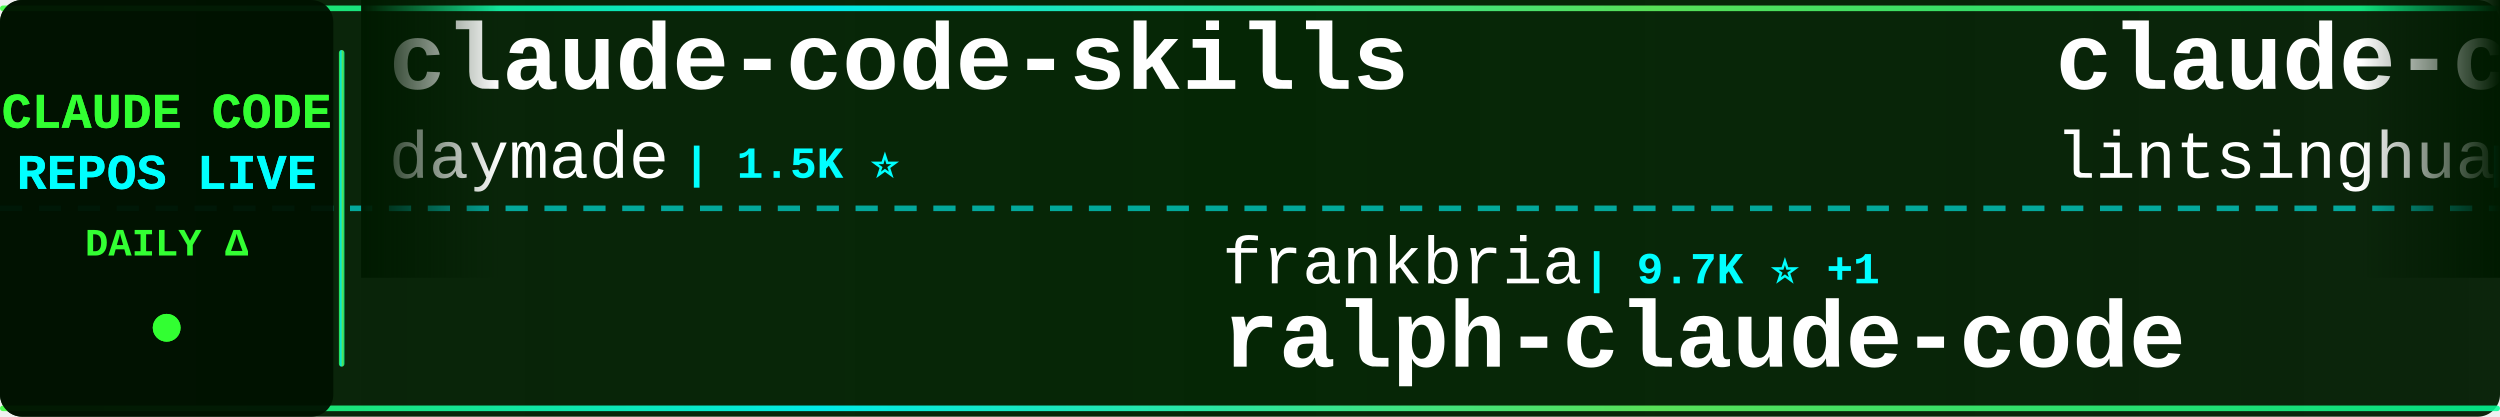
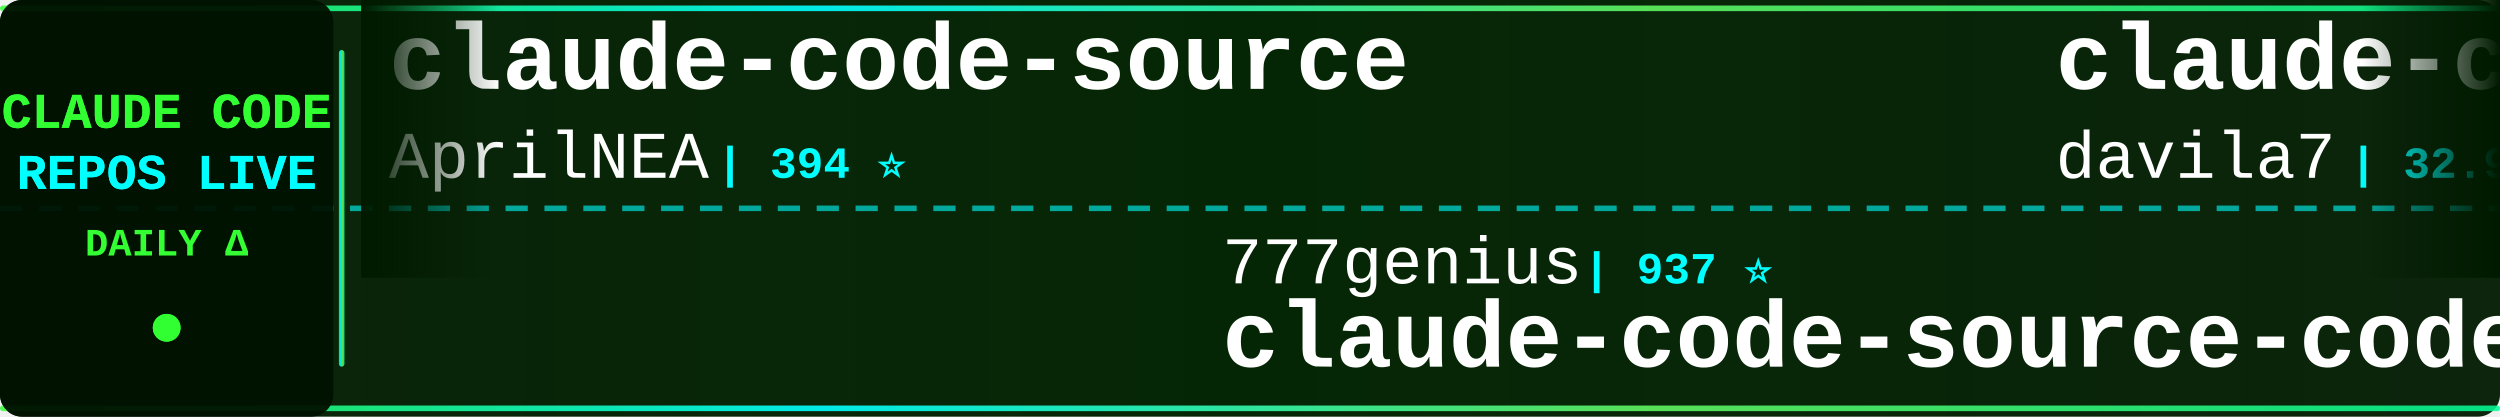
<svg xmlns="http://www.w3.org/2000/svg" width="900" height="150">
  <defs>
    <linearGradient id="tickerBg" x1="0%" y1="0%" x2="100%" y2="0%">
      <stop offset="0%" style="stop-color:#001a00;stop-opacity:0.95" />
      <stop offset="50%" style="stop-color:#002200;stop-opacity:0.98" />
      <stop offset="100%" style="stop-color:#001a00;stop-opacity:0.95" />
    </linearGradient>
    <linearGradient id="borderGrad" x1="0%" y1="0%" x2="100%" y2="0%">
      <stop offset="0%" style="stop-color:#33ff33;stop-opacity:0.85">
        <animate attributeName="stop-opacity" values="0.85;1;0.85" dur="2s" repeatCount="indefinite" />
      </stop>
      <stop offset="33%" style="stop-color:#00ffff;stop-opacity:0.9">
        <animate attributeName="stop-opacity" values="0.9;1;0.9" dur="2.2s" repeatCount="indefinite" />
      </stop>
      <stop offset="66%" style="stop-color:#66ff66;stop-opacity:0.85">
        <animate attributeName="stop-opacity" values="0.85;1;0.85" dur="1.8s" repeatCount="indefinite" />
      </stop>
      <stop offset="100%" style="stop-color:#00ff99;stop-opacity:0.85">
        <animate attributeName="stop-opacity" values="0.85;1;0.85" dur="2s" repeatCount="indefinite" />
      </stop>
    </linearGradient>
    <filter id="textGlow">
      <feGaussianBlur stdDeviation="0.1" result="coloredBlur" />
      <feMerge>
        <feMergeNode in="coloredBlur" />
        <feMergeNode in="SourceGraphic" />
      </feMerge>
    </filter>
    <filter id="metricGlow">
      <feGaussianBlur stdDeviation="0.2" result="coloredBlur" />
      <feMerge>
        <feMergeNode in="coloredBlur" />
        <feMergeNode in="SourceGraphic" />
      </feMerge>
    </filter>
    <linearGradient id="leftFade" x1="0%" y1="0%" x2="100%" y2="0%">
      <stop offset="0%" style="stop-color:#001a00;stop-opacity:1" />
      <stop offset="100%" style="stop-color:#001a00;stop-opacity:0" />
    </linearGradient>
    <linearGradient id="rightFade" x1="0%" y1="0%" x2="100%" y2="0%">
      <stop offset="0%" style="stop-color:#001a00;stop-opacity:0" />
      <stop offset="100%" style="stop-color:#001a00;stop-opacity:1" />
    </linearGradient>
  </defs>
  <rect width="900" height="150" fill="url(#tickerBg)" rx="8" />
  <rect x="0" y="2" width="900" height="2" fill="url(#borderGrad)" rx="1" />
  <rect x="0" y="146" width="900" height="2" fill="url(#borderGrad)" rx="1" />
  <line x1="0" y1="75" x2="900" y2="75" stroke="#00ffff" stroke-width="2" stroke-dasharray="8 6" opacity="0.6" />
  <rect x="0" y="0" width="120" height="150" fill="#001100" opacity="0.95" rx="8" />
  <text x="60" y="46" font-family="'Courier New', monospace" font-size="18" font-weight="bold" fill="#33ff33" text-anchor="middle" filter="url(#textGlow)">
    CLAUDE CODE
  </text>
  <text x="60" y="68" font-family="'Courier New', monospace" font-size="18" font-weight="bold" fill="#00ffff" text-anchor="middle" filter="url(#textGlow)">
    REPOS LIVE
  </text>
  <text x="60" y="92" font-family="'Courier New', monospace" font-size="14" font-weight="bold" fill="#33ff33" text-anchor="middle">
    DAILY Δ
  </text>
  <circle cx="60" cy="118" r="5" fill="#33ff33" filter="url(#metricGlow)">
    <animate attributeName="r" values="4;6;4" dur="1.5s" repeatCount="indefinite" />
    <animate attributeName="opacity" values="0.6;1;0.6" dur="1.5s" repeatCount="indefinite" />
  </circle>
  <rect x="122" y="18" width="2" height="114" fill="url(#borderGrad)" rx="1" />
  <clipPath id="tickerClip">
    <rect x="130" y="0" width="770" height="150" />
  </clipPath>
  <g clip-path="url(#tickerClip)">
    <g id="tickerItems">
      <animateTransform attributeName="transform" attributeType="XML" type="translate" from="0 0" to="-3000 0" dur="54s" repeatCount="indefinite" />
      <g transform="translate(0, 0)">
-         <text x="140" y="32" font-family="'Courier New', monospace" font-size="34" font-weight="bold" fill="#ffffff">claude-code-skills</text>
-         <text x="140" y="64" font-family="'Courier New', monospace" font-size="24" font-weight="normal" fill="#ffffff" opacity="1.0">daymade</text>
-         <text x="246" y="64" font-family="'Courier New', monospace" font-size="16" font-weight="bold" fill="#00ffff"> | 1.5K ⭐</text>
+         <text x="140" y="32" font-family="'Courier New', monospace" font-size="34" font-weight="bold" fill="#ffffff">claude-code-source</text>
+         <text x="140" y="64" font-family="'Courier New', monospace" font-size="24" font-weight="normal" fill="#ffffff" opacity="1.0">AprilNEA</text>
+         <text x="258" y="64" font-family="'Courier New', monospace" font-size="16" font-weight="bold" fill="#00ffff"> | 394 ⭐</text>
      </g>
      <g transform="translate(300, 0)">
-         <text x="140" y="102" font-family="'Courier New', monospace" font-size="24" font-weight="normal" fill="#ffffff" opacity="1.0">frankbria</text>
-         <text x="270" y="102" font-family="'Courier New', monospace" font-size="16" font-weight="bold" fill="#00ffff"> | 9.7K ⭐ +1</text>
-         <text x="140" y="132" font-family="'Courier New', monospace" font-size="34" font-weight="bold" fill="#ffffff">ralph-claude-code</text>
+         <text x="140" y="102" font-family="'Courier New', monospace" font-size="24" font-weight="normal" fill="#ffffff" opacity="1.0">777genius</text>
+         <text x="270" y="102" font-family="'Courier New', monospace" font-size="16" font-weight="bold" fill="#00ffff"> | 937 ⭐</text>
+         <text x="140" y="132" font-family="'Courier New', monospace" font-size="34" font-weight="bold" fill="#ffffff">claude-code-source-code</text>
      </g>
      <g transform="translate(600, 0)">
-         <text x="140" y="32" font-family="'Courier New', monospace" font-size="34" font-weight="bold" fill="#ffffff">claude-code-book</text>
-         <text x="140" y="64" font-family="'Courier New', monospace" font-size="24" font-weight="normal" fill="#ffffff" opacity="1.0">lintsinghua</text>
-         <text x="294" y="64" font-family="'Courier New', monospace" font-size="16" font-weight="bold" fill="#00ffff"> | 4.3K ⭐</text>
+         <text x="140" y="32" font-family="'Courier New', monospace" font-size="34" font-weight="bold" fill="#ffffff">claude-code-templates</text>
+         <text x="140" y="64" font-family="'Courier New', monospace" font-size="24" font-weight="normal" fill="#ffffff" opacity="1.0">davila7</text>
+         <text x="246" y="64" font-family="'Courier New', monospace" font-size="16" font-weight="bold" fill="#00ffff"> | 32.9K ⭐ +3</text>
      </g>
      <g transform="translate(900, 0)">
-         <text x="140" y="102" font-family="'Courier New', monospace" font-size="24" font-weight="normal" fill="#ffffff" opacity="1.0">Chachamaru127</text>
-         <text x="318" y="102" font-family="'Courier New', monospace" font-size="16" font-weight="bold" fill="#00ffff"> | 3.2K ⭐</text>
-         <text x="140" y="132" font-family="'Courier New', monospace" font-size="34" font-weight="bold" fill="#ffffff">claude-code-harness</text>
+         <text x="140" y="102" font-family="'Courier New', monospace" font-size="24" font-weight="normal" fill="#ffffff" opacity="1.0">darcyegb</text>
+         <text x="258" y="102" font-family="'Courier New', monospace" font-size="16" font-weight="bold" fill="#00ffff"> | 780 ⭐</text>
+         <text x="140" y="132" font-family="'Courier New', monospace" font-size="34" font-weight="bold" fill="#ffffff">ClaudeCodeAgents</text>
      </g>
      <g transform="translate(1200, 0)">
-         <text x="140" y="32" font-family="'Courier New', monospace" font-size="34" font-weight="bold" fill="#ffffff">everything-claude-code-z...</text>
-         <text x="140" y="64" font-family="'Courier New', monospace" font-size="24" font-weight="normal" fill="#ffffff" opacity="1.0">xu-xiang</text>
-         <text x="258" y="64" font-family="'Courier New', monospace" font-size="16" font-weight="bold" fill="#00ffff"> | 2.0K ⭐</text>
+         <text x="140" y="32" font-family="'Courier New', monospace" font-size="34" font-weight="bold" fill="#ffffff">claude-code-engineering</text>
+         <text x="140" y="64" font-family="'Courier New', monospace" font-size="24" font-weight="normal" fill="#ffffff" opacity="1.0">huangjia2019</text>
+         <text x="306" y="64" font-family="'Courier New', monospace" font-size="16" font-weight="bold" fill="#00ffff"> | 1.1K ⭐</text>
      </g>
      <g transform="translate(1500, 0)">
-         <text x="140" y="102" font-family="'Courier New', monospace" font-size="24" font-weight="normal" fill="#ffffff" opacity="1.0">fuergaosi233</text>
-         <text x="306" y="102" font-family="'Courier New', monospace" font-size="16" font-weight="bold" fill="#00ffff"> | 2.8K ⭐</text>
-         <text x="140" y="132" font-family="'Courier New', monospace" font-size="34" font-weight="bold" fill="#ffffff">claude-code-proxy</text>
+         <text x="140" y="102" font-family="'Courier New', monospace" font-size="24" font-weight="normal" fill="#ffffff" opacity="1.0">ponponon</text>
+         <text x="258" y="102" font-family="'Courier New', monospace" font-size="16" font-weight="bold" fill="#00ffff"> | 2.3K ⭐</text>
+         <text x="140" y="132" font-family="'Courier New', monospace" font-size="34" font-weight="bold" fill="#ffffff">claude_code_src</text>
      </g>
      <g transform="translate(1800, 0)">
-         <text x="140" y="32" font-family="'Courier New', monospace" font-size="34" font-weight="bold" fill="#ffffff">Dive-into-Claude-Code</text>
-         <text x="140" y="64" font-family="'Courier New', monospace" font-size="24" font-weight="normal" fill="#ffffff" opacity="1.0">VILA-Lab</text>
-         <text x="258" y="64" font-family="'Courier New', monospace" font-size="16" font-weight="bold" fill="#00ffff"> | 2.2K ⭐</text>
+         <text x="140" y="32" font-family="'Courier New', monospace" font-size="34" font-weight="bold" fill="#ffffff">awesome-claude-code-tool...</text>
+         <text x="140" y="64" font-family="'Courier New', monospace" font-size="24" font-weight="normal" fill="#ffffff" opacity="1.0">rohitg00</text>
+         <text x="258" y="64" font-family="'Courier New', monospace" font-size="16" font-weight="bold" fill="#00ffff"> | 2.7K ⭐ +1</text>
      </g>
      <g transform="translate(2100, 0)">
-         <text x="140" y="102" font-family="'Courier New', monospace" font-size="24" font-weight="normal" fill="#ffffff" opacity="1.0">luyao618</text>
-         <text x="258" y="102" font-family="'Courier New', monospace" font-size="16" font-weight="bold" fill="#00ffff"> | 1.7K ⭐</text>
-         <text x="140" y="132" font-family="'Courier New', monospace" font-size="34" font-weight="bold" fill="#ffffff">Claude-Code-Source-Study</text>
+         <text x="140" y="102" font-family="'Courier New', monospace" font-size="24" font-weight="normal" fill="#ffffff" opacity="1.0">Donchitos</text>
+         <text x="270" y="102" font-family="'Courier New', monospace" font-size="16" font-weight="bold" fill="#00ffff"> | 27.4K ⭐ +32</text>
+         <text x="140" y="132" font-family="'Courier New', monospace" font-size="34" font-weight="bold" fill="#ffffff">Claude-Code-Game-Studios</text>
      </g>
      <g transform="translate(2400, 0)">
-         <text x="140" y="32" font-family="'Courier New', monospace" font-size="34" font-weight="bold" fill="#ffffff">free-claude-code</text>
-         <text x="140" y="64" font-family="'Courier New', monospace" font-size="24" font-weight="normal" fill="#ffffff" opacity="1.0">Alishahryar1</text>
-         <text x="306" y="64" font-family="'Courier New', monospace" font-size="16" font-weight="bold" fill="#00ffff"> | 63.1K ⭐ +41</text>
+         <text x="140" y="32" font-family="'Courier New', monospace" font-size="34" font-weight="bold" fill="#ffffff">claude-code-analysis</text>
+         <text x="140" y="64" font-family="'Courier New', monospace" font-size="24" font-weight="normal" fill="#ffffff" opacity="1.0">liuup</text>
+         <text x="222" y="64" font-family="'Courier New', monospace" font-size="16" font-weight="bold" fill="#00ffff"> | 4.0K ⭐</text>
      </g>
      <g transform="translate(2700, 0)">
-         <text x="140" y="102" font-family="'Courier New', monospace" font-size="24" font-weight="normal" fill="#ffffff" opacity="1.0">feiskyer</text>
-         <text x="258" y="102" font-family="'Courier New', monospace" font-size="16" font-weight="bold" fill="#00ffff"> | 1.7K ⭐</text>
-         <text x="140" y="132" font-family="'Courier New', monospace" font-size="34" font-weight="bold" fill="#ffffff">claude-code-settings</text>
+         <text x="140" y="102" font-family="'Courier New', monospace" font-size="24" font-weight="normal" fill="#ffffff" opacity="1.0">edmund-io</text>
+         <text x="270" y="102" font-family="'Courier New', monospace" font-size="16" font-weight="bold" fill="#00ffff"> | 1.5K ⭐</text>
+         <text x="140" y="132" font-family="'Courier New', monospace" font-size="34" font-weight="bold" fill="#ffffff">edmunds-claude-code</text>
      </g>
      <g transform="translate(3000, 0)">
-         <text x="140" y="32" font-family="'Courier New', monospace" font-size="34" font-weight="bold" fill="#ffffff">claude-code-skills</text>
-         <text x="140" y="64" font-family="'Courier New', monospace" font-size="24" font-weight="normal" fill="#ffffff" opacity="1.0">daymade</text>
-         <text x="246" y="64" font-family="'Courier New', monospace" font-size="16" font-weight="bold" fill="#00ffff"> | 1.5K ⭐</text>
+         <text x="140" y="32" font-family="'Courier New', monospace" font-size="34" font-weight="bold" fill="#ffffff">claude-code-source</text>
+         <text x="140" y="64" font-family="'Courier New', monospace" font-size="24" font-weight="normal" fill="#ffffff" opacity="1.0">AprilNEA</text>
+         <text x="258" y="64" font-family="'Courier New', monospace" font-size="16" font-weight="bold" fill="#00ffff"> | 394 ⭐</text>
      </g>
      <g transform="translate(3300, 0)">
-         <text x="140" y="102" font-family="'Courier New', monospace" font-size="24" font-weight="normal" fill="#ffffff" opacity="1.0">frankbria</text>
-         <text x="270" y="102" font-family="'Courier New', monospace" font-size="16" font-weight="bold" fill="#00ffff"> | 9.7K ⭐ +1</text>
-         <text x="140" y="132" font-family="'Courier New', monospace" font-size="34" font-weight="bold" fill="#ffffff">ralph-claude-code</text>
+         <text x="140" y="102" font-family="'Courier New', monospace" font-size="24" font-weight="normal" fill="#ffffff" opacity="1.0">777genius</text>
+         <text x="270" y="102" font-family="'Courier New', monospace" font-size="16" font-weight="bold" fill="#00ffff"> | 937 ⭐</text>
+         <text x="140" y="132" font-family="'Courier New', monospace" font-size="34" font-weight="bold" fill="#ffffff">claude-code-source-code</text>
      </g>
      <g transform="translate(3600, 0)">
-         <text x="140" y="32" font-family="'Courier New', monospace" font-size="34" font-weight="bold" fill="#ffffff">claude-code-book</text>
-         <text x="140" y="64" font-family="'Courier New', monospace" font-size="24" font-weight="normal" fill="#ffffff" opacity="1.0">lintsinghua</text>
-         <text x="294" y="64" font-family="'Courier New', monospace" font-size="16" font-weight="bold" fill="#00ffff"> | 4.3K ⭐</text>
+         <text x="140" y="32" font-family="'Courier New', monospace" font-size="34" font-weight="bold" fill="#ffffff">claude-code-templates</text>
+         <text x="140" y="64" font-family="'Courier New', monospace" font-size="24" font-weight="normal" fill="#ffffff" opacity="1.0">davila7</text>
+         <text x="246" y="64" font-family="'Courier New', monospace" font-size="16" font-weight="bold" fill="#00ffff"> | 32.9K ⭐ +3</text>
      </g>
      <g transform="translate(3900, 0)">
-         <text x="140" y="102" font-family="'Courier New', monospace" font-size="24" font-weight="normal" fill="#ffffff" opacity="1.0">Chachamaru127</text>
-         <text x="318" y="102" font-family="'Courier New', monospace" font-size="16" font-weight="bold" fill="#00ffff"> | 3.2K ⭐</text>
-         <text x="140" y="132" font-family="'Courier New', monospace" font-size="34" font-weight="bold" fill="#ffffff">claude-code-harness</text>
+         <text x="140" y="102" font-family="'Courier New', monospace" font-size="24" font-weight="normal" fill="#ffffff" opacity="1.0">darcyegb</text>
+         <text x="258" y="102" font-family="'Courier New', monospace" font-size="16" font-weight="bold" fill="#00ffff"> | 780 ⭐</text>
+         <text x="140" y="132" font-family="'Courier New', monospace" font-size="34" font-weight="bold" fill="#ffffff">ClaudeCodeAgents</text>
      </g>
    </g>
  </g>
  <rect x="130" y="0" width="50" height="100" fill="url(#leftFade)" />
  <rect x="850" y="0" width="50" height="100" fill="url(#rightFade)" />
</svg>
